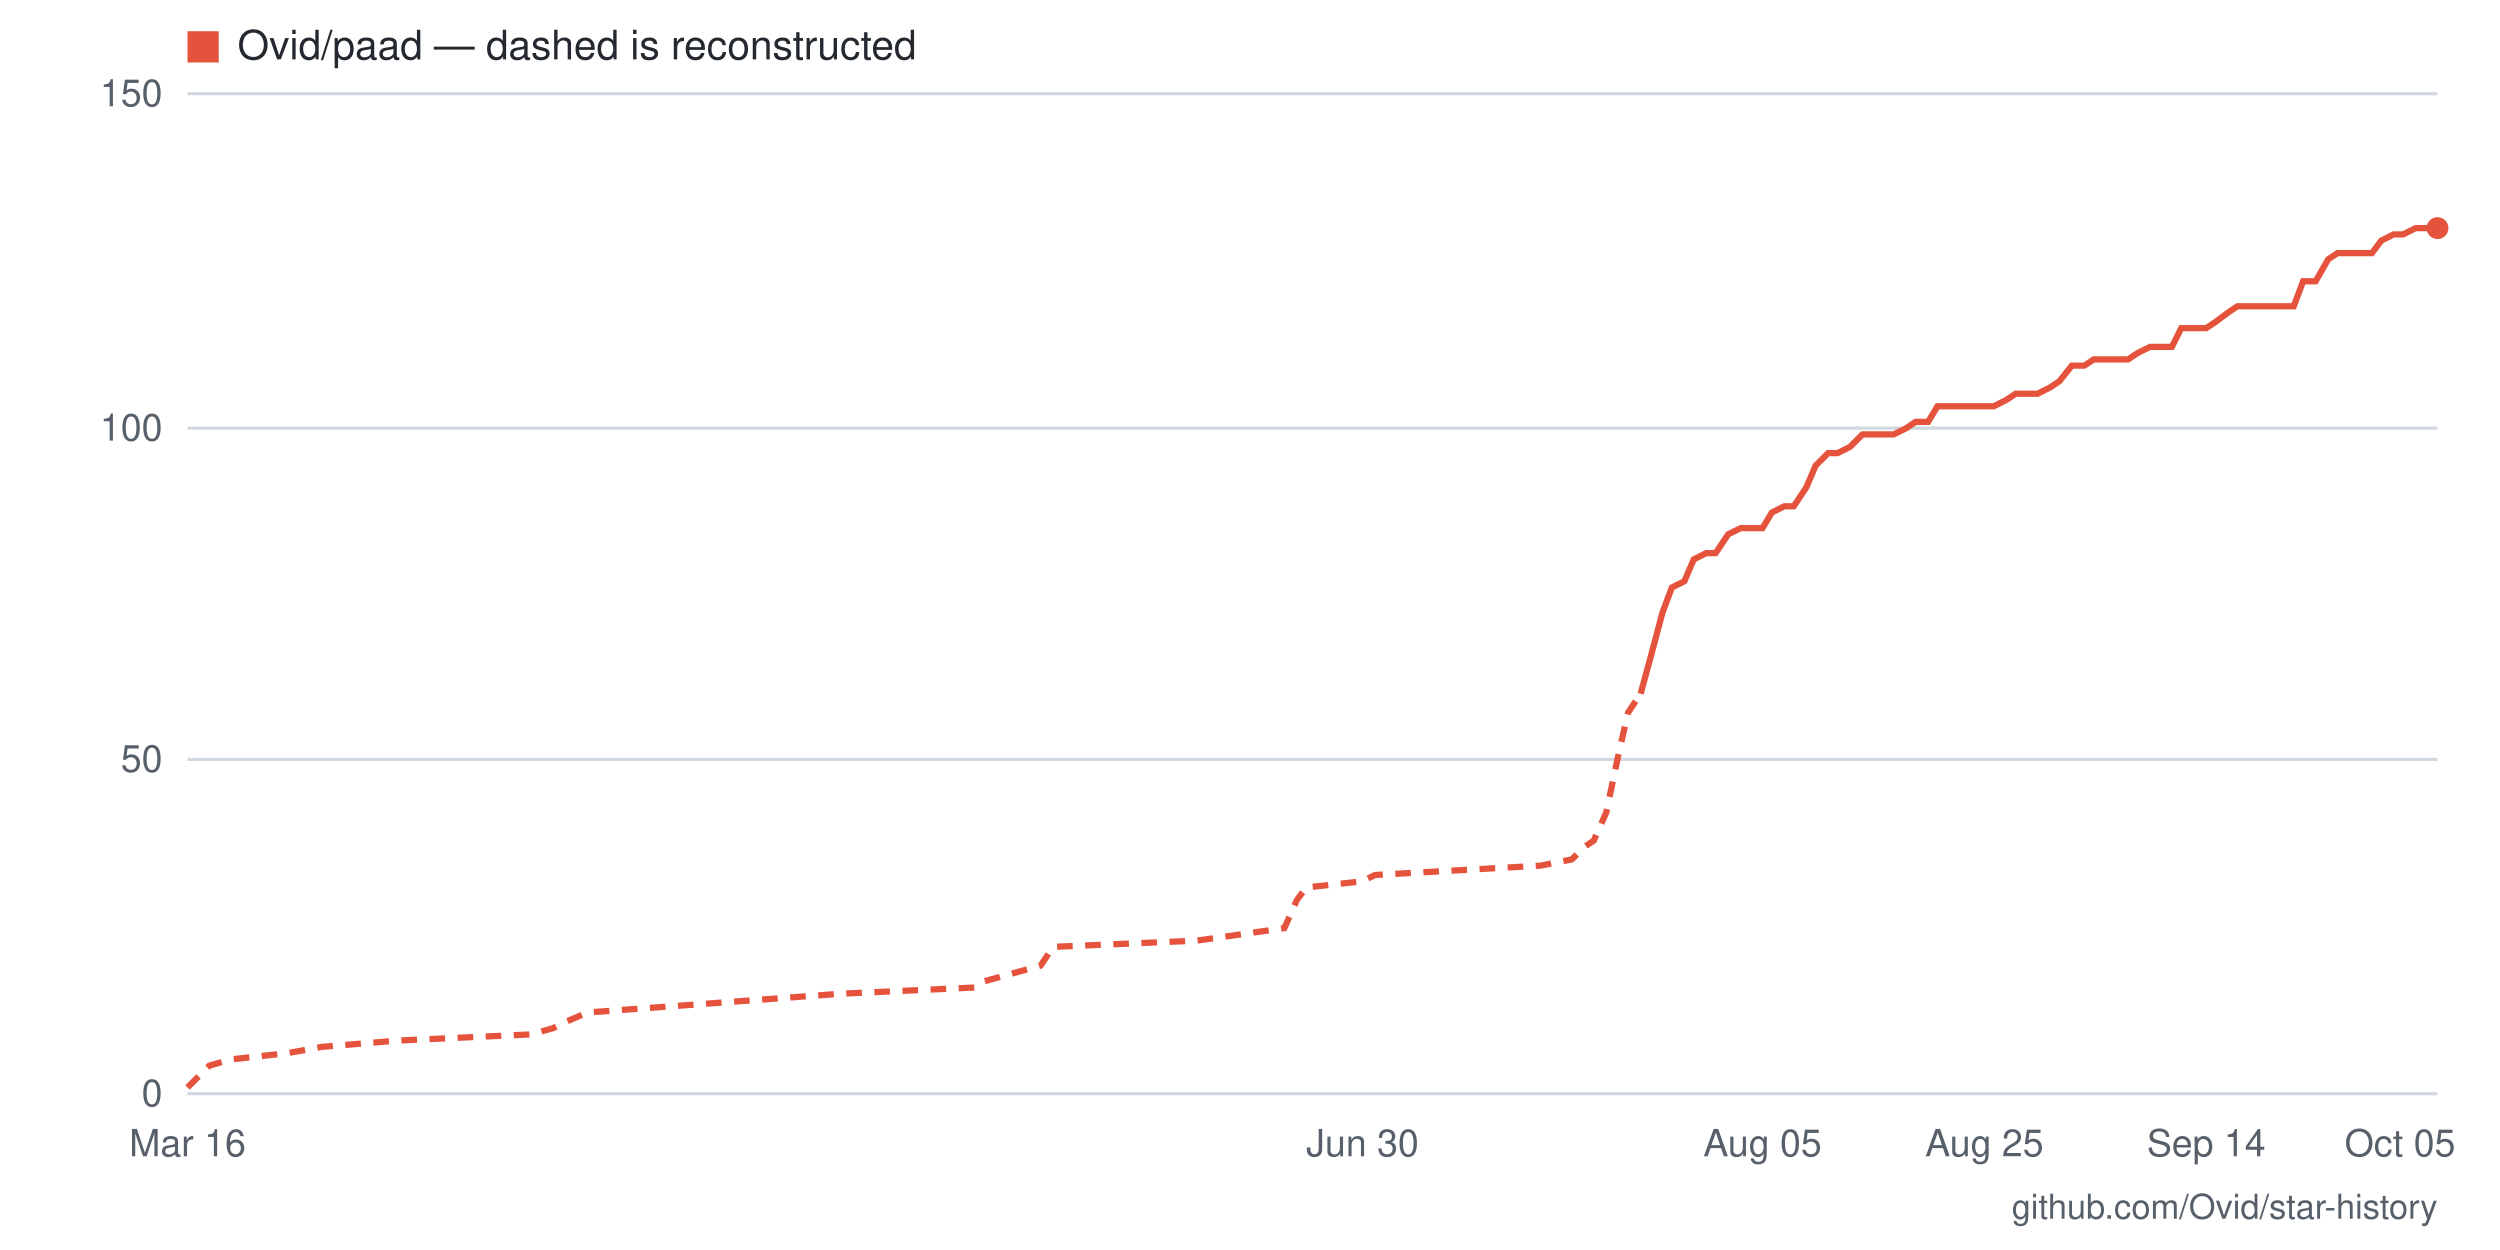
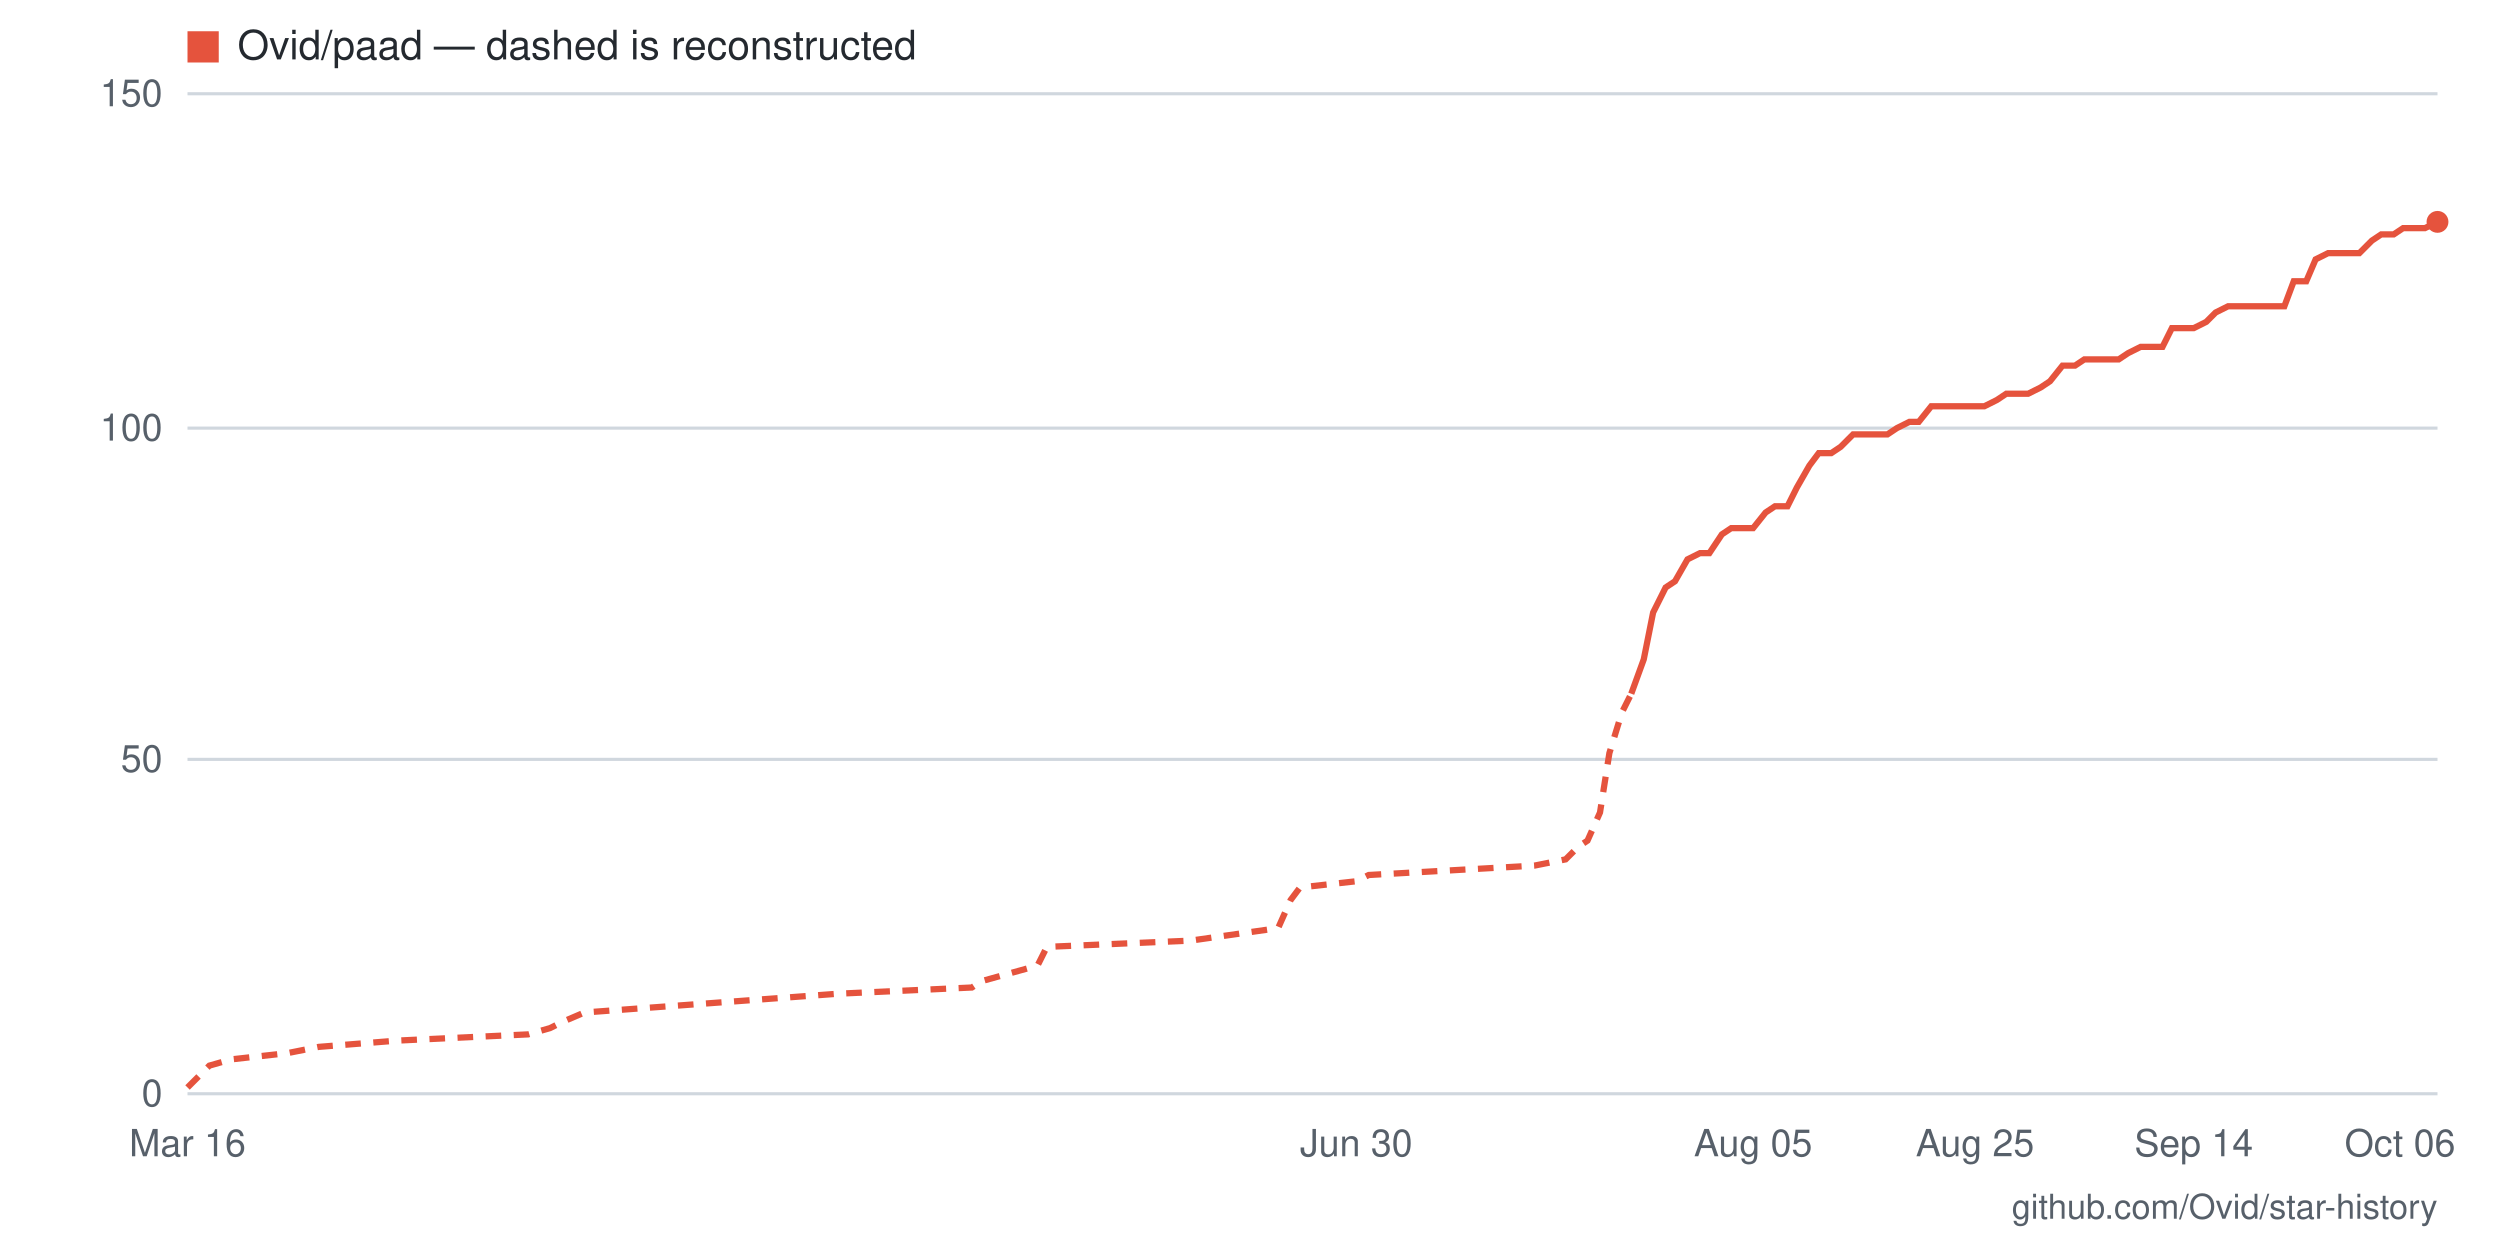
- <svg xmlns="http://www.w3.org/2000/svg" viewBox="0 0 800 400" width="800" height="400" role="img" aria-label="Star history for Ovid/paad: 130 stars as of 2026-10-05">
+ <svg xmlns="http://www.w3.org/2000/svg" viewBox="0 0 800 400" width="800" height="400" role="img" aria-label="Star history for Ovid/paad: 131 stars as of 2026-10-06">
  <rect width="800" height="400" fill="#ffffff" />
  <line x1="60" y1="350" x2="780" y2="350" stroke="#d0d7de" stroke-width="1" />
  <text x="52" y="354" text-anchor="end" font-family="-apple-system,BlinkMacSystemFont,'Segoe UI',Helvetica,Arial,sans-serif" font-size="12" fill="#57606a">0</text>
  <line x1="60" y1="243" x2="780" y2="243" stroke="#d0d7de" stroke-width="1" />
  <text x="52" y="247" text-anchor="end" font-family="-apple-system,BlinkMacSystemFont,'Segoe UI',Helvetica,Arial,sans-serif" font-size="12" fill="#57606a">50</text>
  <line x1="60" y1="137" x2="780" y2="137" stroke="#d0d7de" stroke-width="1" />
  <text x="52" y="141" text-anchor="end" font-family="-apple-system,BlinkMacSystemFont,'Segoe UI',Helvetica,Arial,sans-serif" font-size="12" fill="#57606a">100</text>
  <line x1="60" y1="30" x2="780" y2="30" stroke="#d0d7de" stroke-width="1" />
  <text x="52" y="34" text-anchor="end" font-family="-apple-system,BlinkMacSystemFont,'Segoe UI',Helvetica,Arial,sans-serif" font-size="12" fill="#57606a">150</text>
-   <text x="768" y="370" text-anchor="middle" font-family="-apple-system,BlinkMacSystemFont,'Segoe UI',Helvetica,Arial,sans-serif" font-size="12" fill="#57606a">Oct 05</text>
-   <text x="706" y="370" text-anchor="middle" font-family="-apple-system,BlinkMacSystemFont,'Segoe UI',Helvetica,Arial,sans-serif" font-size="12" fill="#57606a">Sep 14</text>
-   <text x="635" y="370" text-anchor="middle" font-family="-apple-system,BlinkMacSystemFont,'Segoe UI',Helvetica,Arial,sans-serif" font-size="12" fill="#57606a">Aug 25</text>
-   <text x="564" y="370" text-anchor="middle" font-family="-apple-system,BlinkMacSystemFont,'Segoe UI',Helvetica,Arial,sans-serif" font-size="12" fill="#57606a">Aug 05</text>
-   <text x="436" y="370" text-anchor="middle" font-family="-apple-system,BlinkMacSystemFont,'Segoe UI',Helvetica,Arial,sans-serif" font-size="12" fill="#57606a">Jun 30</text>
+   <text x="768" y="370" text-anchor="middle" font-family="-apple-system,BlinkMacSystemFont,'Segoe UI',Helvetica,Arial,sans-serif" font-size="12" fill="#57606a">Oct 06</text>
+   <text x="702" y="370" text-anchor="middle" font-family="-apple-system,BlinkMacSystemFont,'Segoe UI',Helvetica,Arial,sans-serif" font-size="12" fill="#57606a">Sep 14</text>
+   <text x="632" y="370" text-anchor="middle" font-family="-apple-system,BlinkMacSystemFont,'Segoe UI',Helvetica,Arial,sans-serif" font-size="12" fill="#57606a">Aug 25</text>
+   <text x="561" y="370" text-anchor="middle" font-family="-apple-system,BlinkMacSystemFont,'Segoe UI',Helvetica,Arial,sans-serif" font-size="12" fill="#57606a">Aug 05</text>
+   <text x="434" y="370" text-anchor="middle" font-family="-apple-system,BlinkMacSystemFont,'Segoe UI',Helvetica,Arial,sans-serif" font-size="12" fill="#57606a">Jun 30</text>
  <text x="60" y="370" text-anchor="middle" font-family="-apple-system,BlinkMacSystemFont,'Segoe UI',Helvetica,Arial,sans-serif" font-size="12" fill="#57606a">Mar 16</text>
-   <polyline fill="none" stroke="#e5533d" stroke-width="2" stroke-dasharray="5 4" points="60,348 64,344 67,341 74,339 92,337 103,335 127,333 170,331 177,329 181,327 188,324 269,318 312,316 315,314 333,309 337,303 383,301 411,297 415,288 418,284 436,282 440,280 493,277 503,275 507,271 510,269 514,260 518,241 521,228 525,222" />
-   <polyline fill="none" stroke="#e5533d" stroke-width="2" points="525,222 528,211 532,196 535,188 539,186 542,179 546,177 549,177 553,171 557,169 560,169 564,169 567,164 571,162 574,162 578,156 581,149 585,145 588,145 592,143 596,139 599,139 603,139 606,139 610,137 613,135 617,135 620,130 624,130 627,130 631,130 635,130 638,130 642,128 645,126 649,126 652,126 656,124 659,122 663,117 667,117 670,115 674,115 677,115 681,115 684,113 688,111 691,111 695,111 698,105 702,105 706,105 709,103 713,100 716,98 720,98 723,98 727,98 730,98 734,98 737,90 741,90 745,83 748,81 752,81 755,81 759,81 762,77 766,75 769,75 773,73 776,73 780,73" />
-   <circle cx="780" cy="73" r="3.5" fill="#e5533d" />
+   <polyline fill="none" stroke="#e5533d" stroke-width="2" stroke-dasharray="5 4" points="60,348 64,344 67,341 74,339 92,337 102,335 127,333 169,331 176,329 180,327 187,324 268,318 311,316 314,314 332,309 335,303 381,301 409,297 413,288 416,284 434,282 438,280 491,277 501,275 505,271 508,269 512,260 515,241 519,228 522,222" />
+   <polyline fill="none" stroke="#e5533d" stroke-width="2" points="522,222 526,211 529,196 533,188 536,186 540,179 544,177 547,177 551,171 554,169 558,169 561,169 565,164 568,162 572,162 575,156 579,149 582,145 586,145 589,143 593,139 596,139 600,139 604,139 607,137 611,135 614,135 618,130 621,130 625,130 628,130 632,130 635,130 639,128 642,126 646,126 649,126 653,124 656,122 660,117 664,117 667,115 671,115 674,115 678,115 681,113 685,111 688,111 692,111 695,105 699,105 702,105 706,103 709,100 713,98 716,98 720,98 724,98 727,98 731,98 734,90 738,90 741,83 745,81 748,81 752,81 755,81 759,77 762,75 766,75 769,73 773,73 776,73 780,71" />
+   <circle cx="780" cy="71" r="3.5" fill="#e5533d" />
  <rect x="60" y="10" width="10" height="10" fill="#e5533d" />
  <text x="76" y="19" font-family="-apple-system,BlinkMacSystemFont,'Segoe UI',Helvetica,Arial,sans-serif" font-size="13" fill="#24292f">Ovid/paad — dashed is reconstructed</text>
  <text x="780" y="390" text-anchor="end" font-family="-apple-system,BlinkMacSystemFont,'Segoe UI',Helvetica,Arial,sans-serif" font-size="11" fill="#57606a">github.com/Ovid/star-history</text>
</svg>
